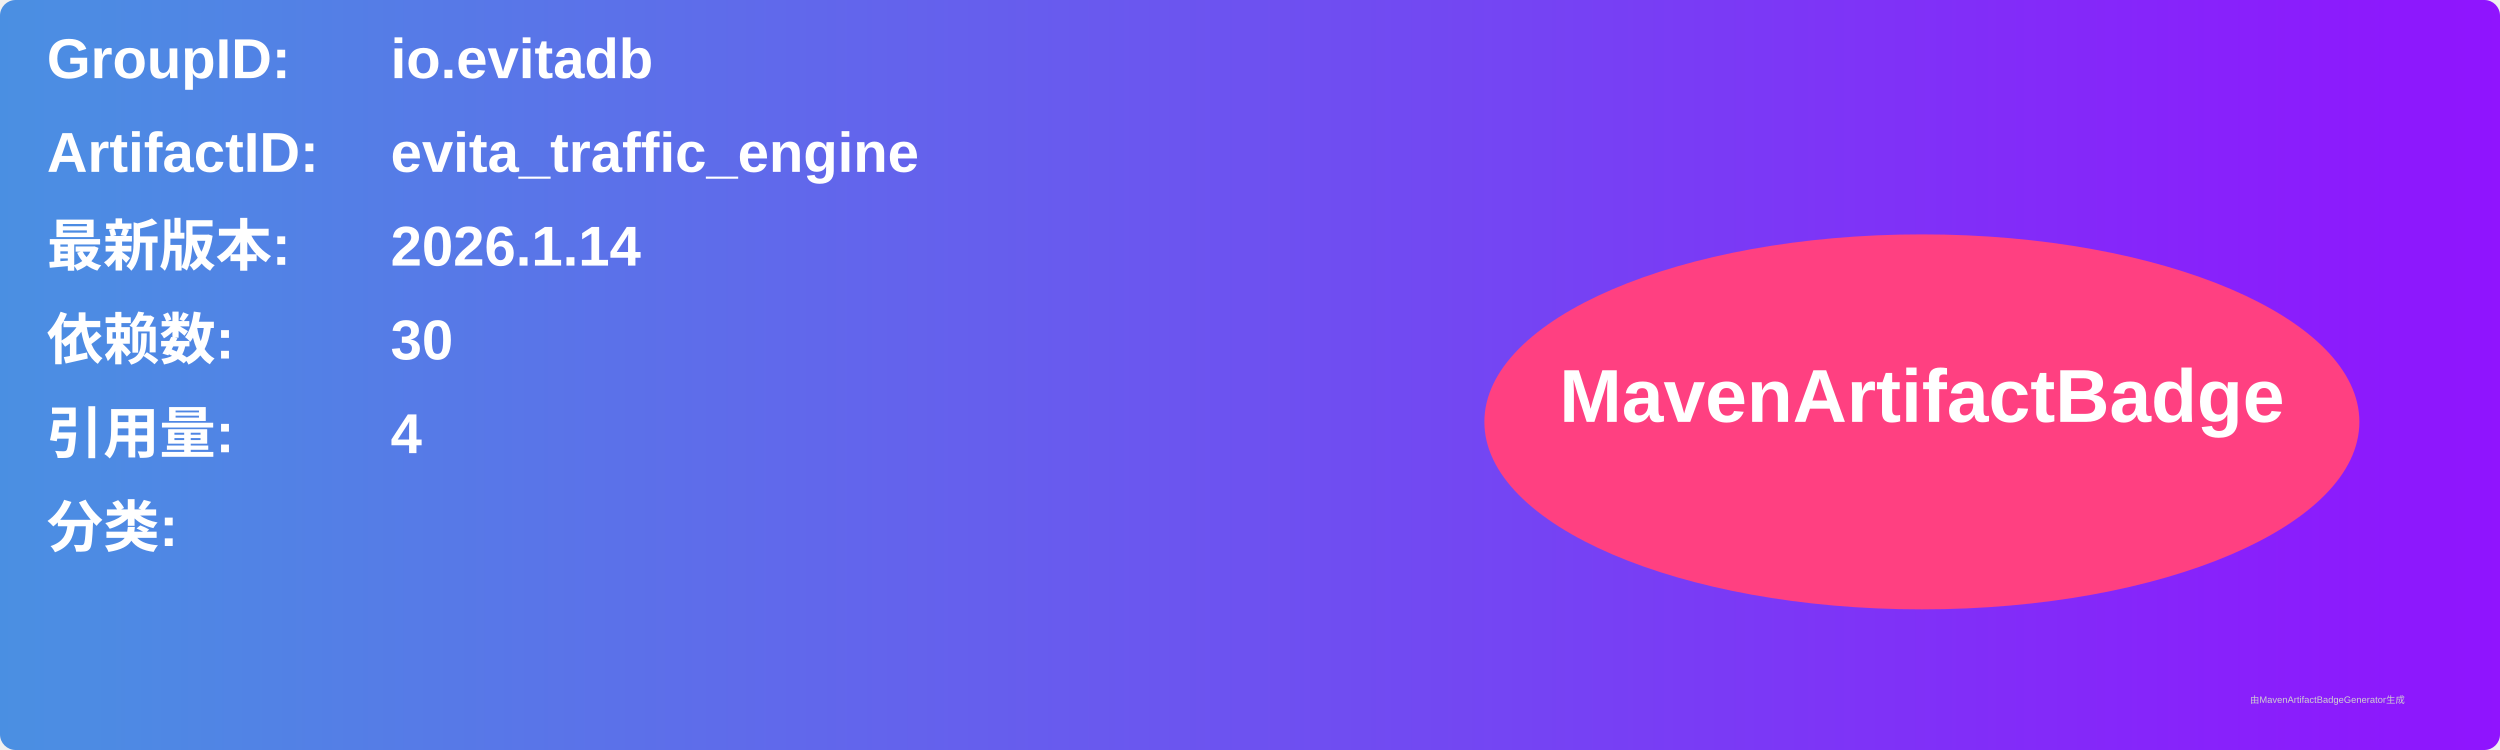
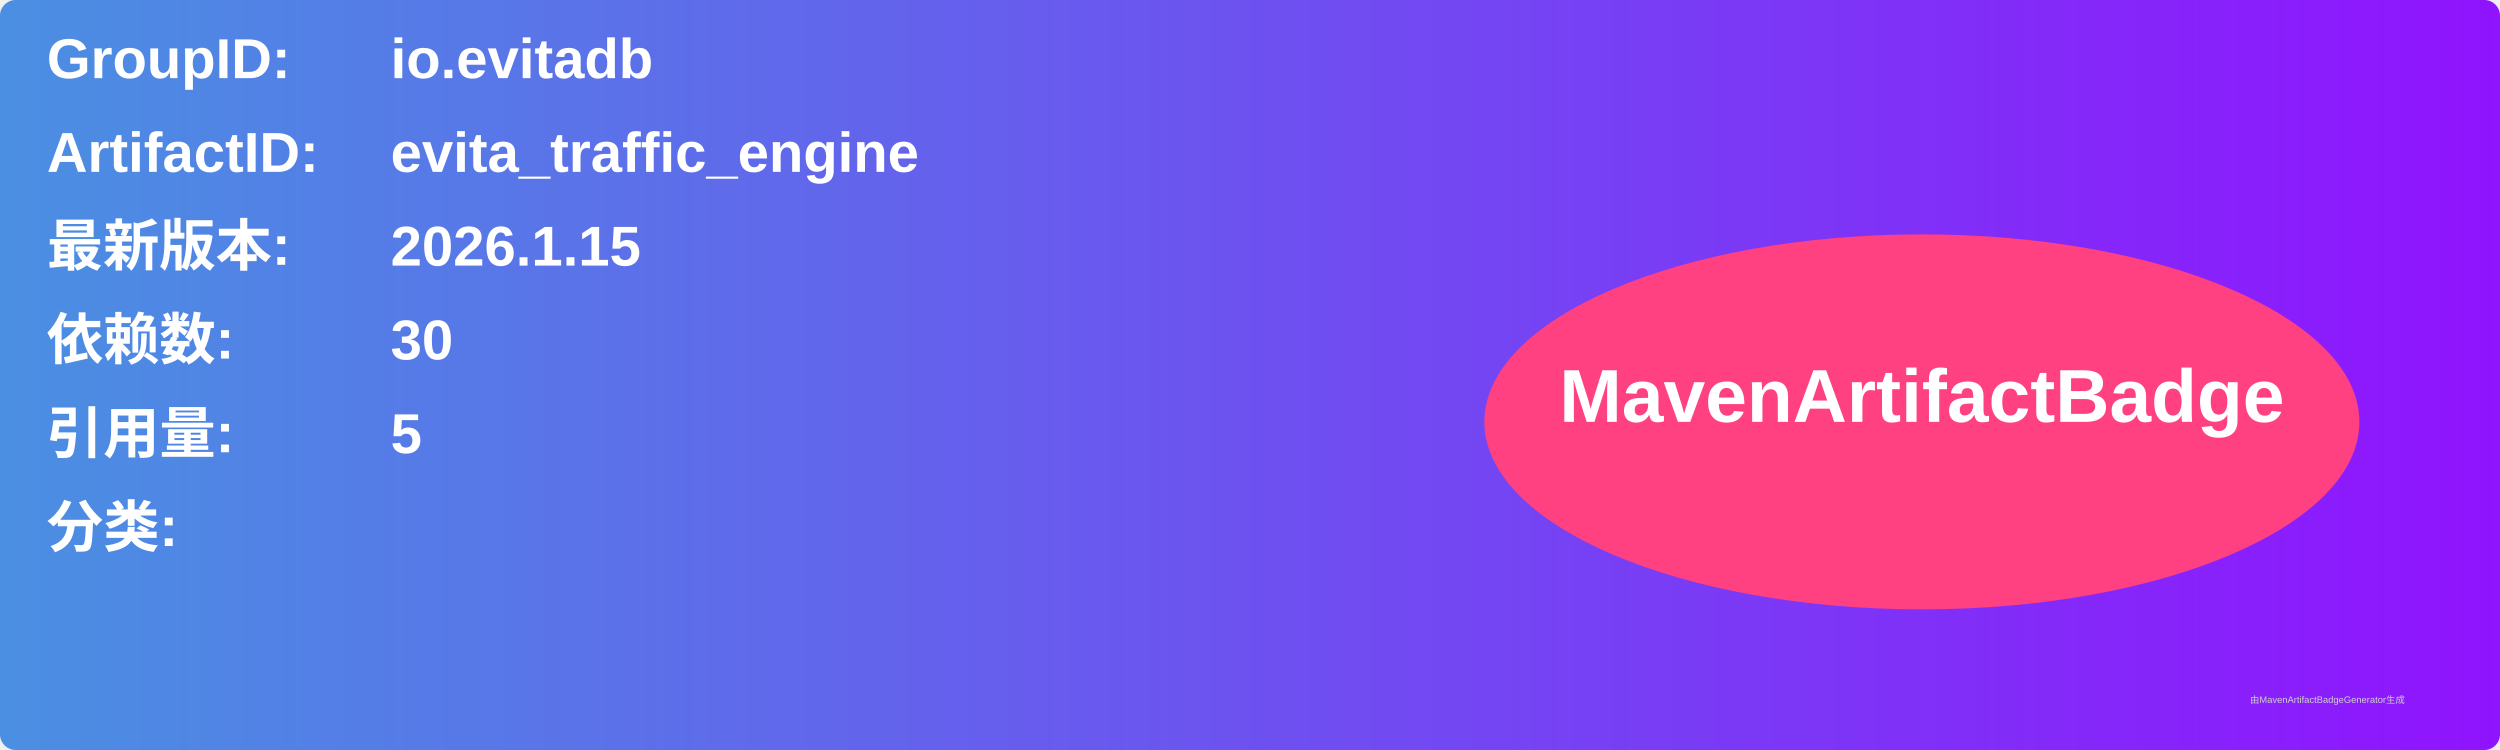
<svg xmlns="http://www.w3.org/2000/svg" width="800" height="240" viewBox="0 0 800 240">
  <linearGradient id="grad" x1="0%" y1="0%" x2="100%" y2="0%">
    <stop offset="0%" stop-color="#4a90e2" />
    <stop offset="100%" stop-color="#9013fe" />
  </linearGradient>
  <rect width="100%" height="100%" rx="5" ry="5" fill="url(#grad)" />
  <g transform="translate(15, 15)">
    <text x="0" y="10" font-family="Arial" font-size="18" fill="white" font-weight="bold" width="260">GroupID:</text>
    <text x="110" y="10" font-family="Arial" font-size="18" fill="white" font-weight="bold" width="460">io.evitadb</text>
    <text x="0" y="40" font-family="Arial" font-size="18" fill="white" font-weight="bold" width="260">ArtifactID:</text>
    <text x="110" y="40" font-family="Arial" font-size="18" fill="white" font-weight="bold" width="460">evita_traffic_engine</text>
    <text x="0" y="70" font-family="Arial" font-size="18" fill="white" font-weight="bold">最新版本:</text>
    <text x="110" y="70" font-family="Arial" font-size="18" fill="white" font-weight="bold">
-       <tspan font-weight="bold">2026.1.14</tspan>
+       <tspan font-weight="bold">2026.1.15</tspan>
    </text>
    <text x="0" y="100" font-family="Arial" font-size="18" fill="white" font-weight="bold">依赖数: </text>
    <text x="110" y="100" font-family="Arial" font-size="18" fill="white">
      <tspan font-weight="bold">30</tspan>
    </text>
    <text x="0" y="130" font-family="Arial" font-size="18" fill="white" font-weight="bold">引用量: </text>
    <text x="110" y="130" font-family="Arial" font-size="18" fill="white">
-       <tspan font-weight="bold">4</tspan>
+       <tspan font-weight="bold">5</tspan>
    </text>
    <text x="0" y="160" font-family="Arial" font-size="18" fill="white" font-weight="bold">分类:</text>
    <text x="10" y="190" font-family="Arial" font-size="10" fill="white">
      <tspan font-weight="bold" />
    </text>
    <ellipse cx="600" cy="120" rx="140" ry="60" fill="#ff4081" />
    <text x="600" y="120" text-anchor="middle" font-family="Arial" font-size="24" fill="white" font-weight="bold">MavenArtifactBadge</text>
  </g>
  <text x="720" y="225" font-family="Arial" font-size="3" fill="#d0d0d0">由MavenArtifactBadgeGenerator生成</text>
</svg>
